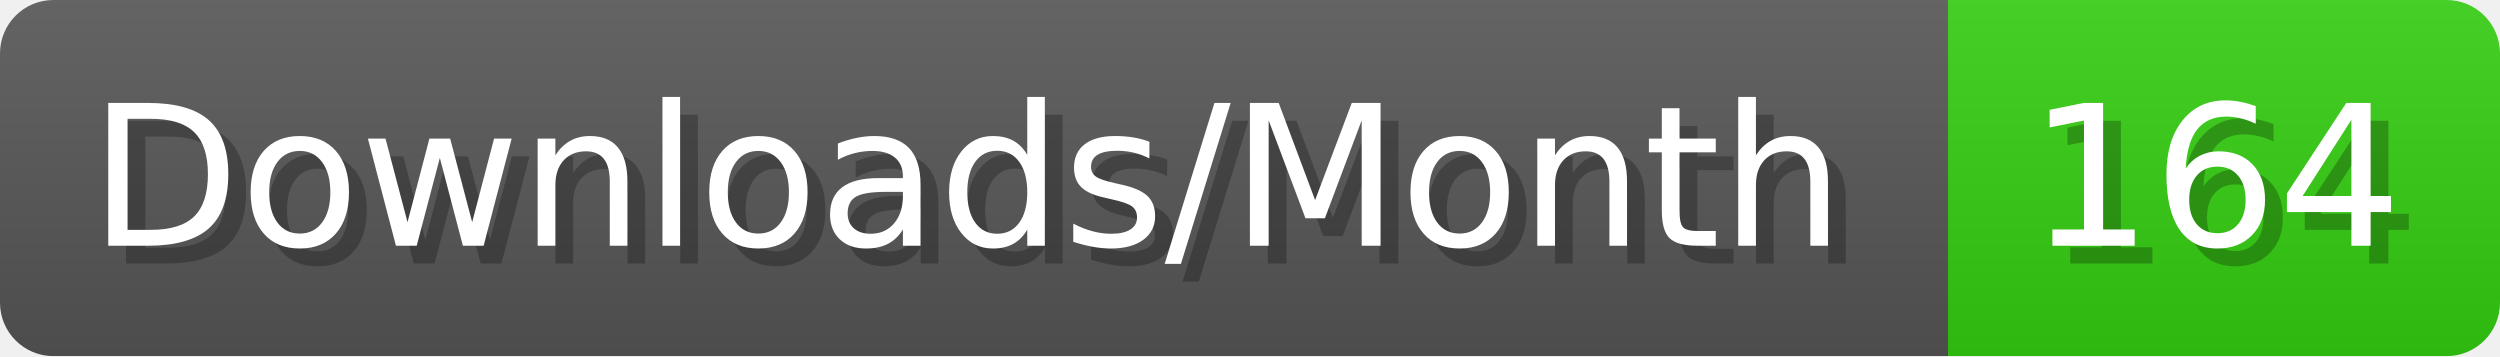
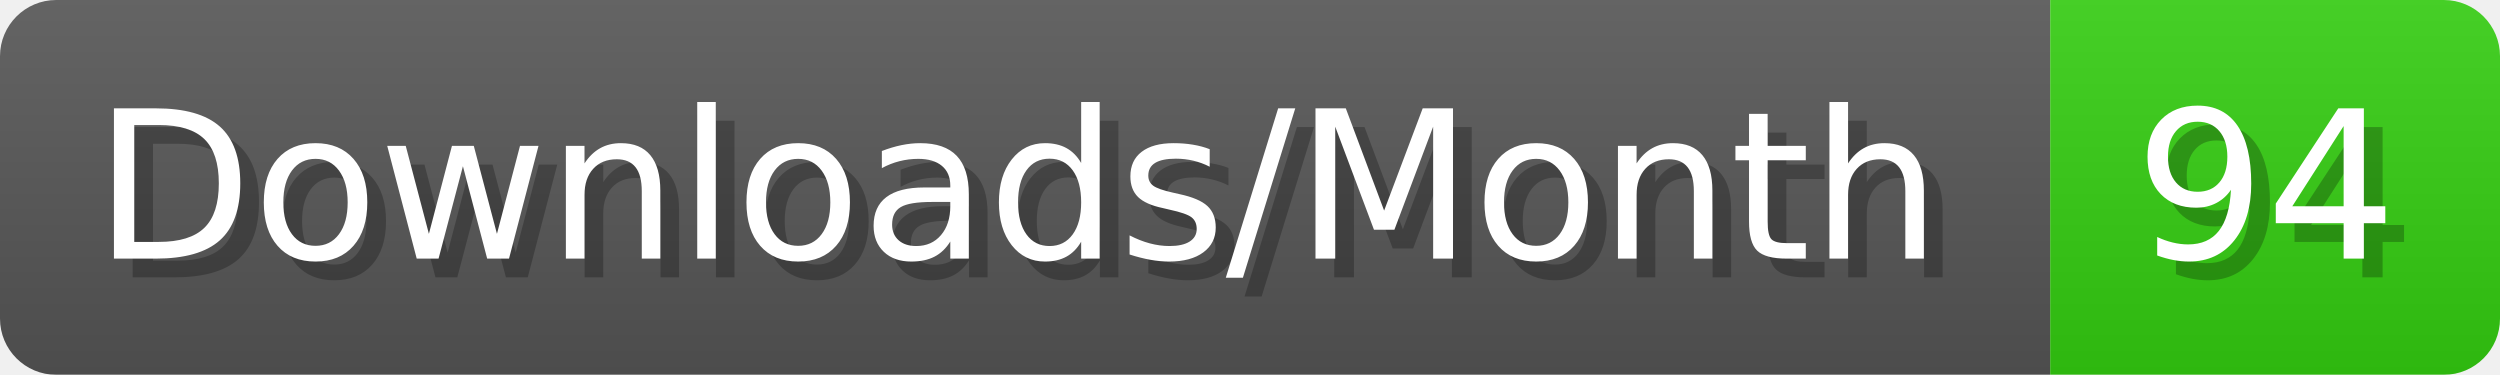
- <svg xmlns="http://www.w3.org/2000/svg" width="140.4" height="20" viewBox="0 0 1404 200" role="img" aria-label="Downloads/Month: 164">
+ <svg xmlns="http://www.w3.org/2000/svg" width="133.4" height="20" viewBox="0 0 1334 200" role="img" aria-label="Downloads/Month: 94">
  <linearGradient id="YlXUI" x2="0" y2="100%">
    <stop offset="0" stop-opacity=".1" stop-color="#EEE" />
    <stop offset="1" stop-opacity=".1" />
  </linearGradient>
  <mask id="JHhop">
-     <rect width="1404" height="200" rx="30" fill="#FFF" />
+     <rect width="1334" height="200" rx="30" fill="#FFF" />
  </mask>
  <g mask="url(#JHhop)">
    <rect width="1094" height="200" fill="#555" />
-     <rect width="310" height="200" fill="#3C1" x="1094" />
-     <rect width="1404" height="200" fill="url(#YlXUI)" />
+     <rect width="240" height="200" fill="#3C1" x="1094" />
+     <rect width="1334" height="200" fill="url(#YlXUI)" />
  </g>
  <g aria-hidden="true" fill="#fff" text-anchor="start" font-family="Verdana,DejaVu Sans,sans-serif" font-size="110">
    <text x="60" y="148" textLength="994" fill="#000" opacity="0.25">Downloads/Month</text>
    <text x="50" y="138" textLength="994">Downloads/Month</text>
-     <text x="1149" y="148" textLength="210" fill="#000" opacity="0.25">164</text>
-     <text x="1139" y="138" textLength="210">164</text>
+     <text x="1149" y="148" textLength="140" fill="#000" opacity="0.25">94</text>
+     <text x="1139" y="138" textLength="140">94</text>
  </g>
</svg>
